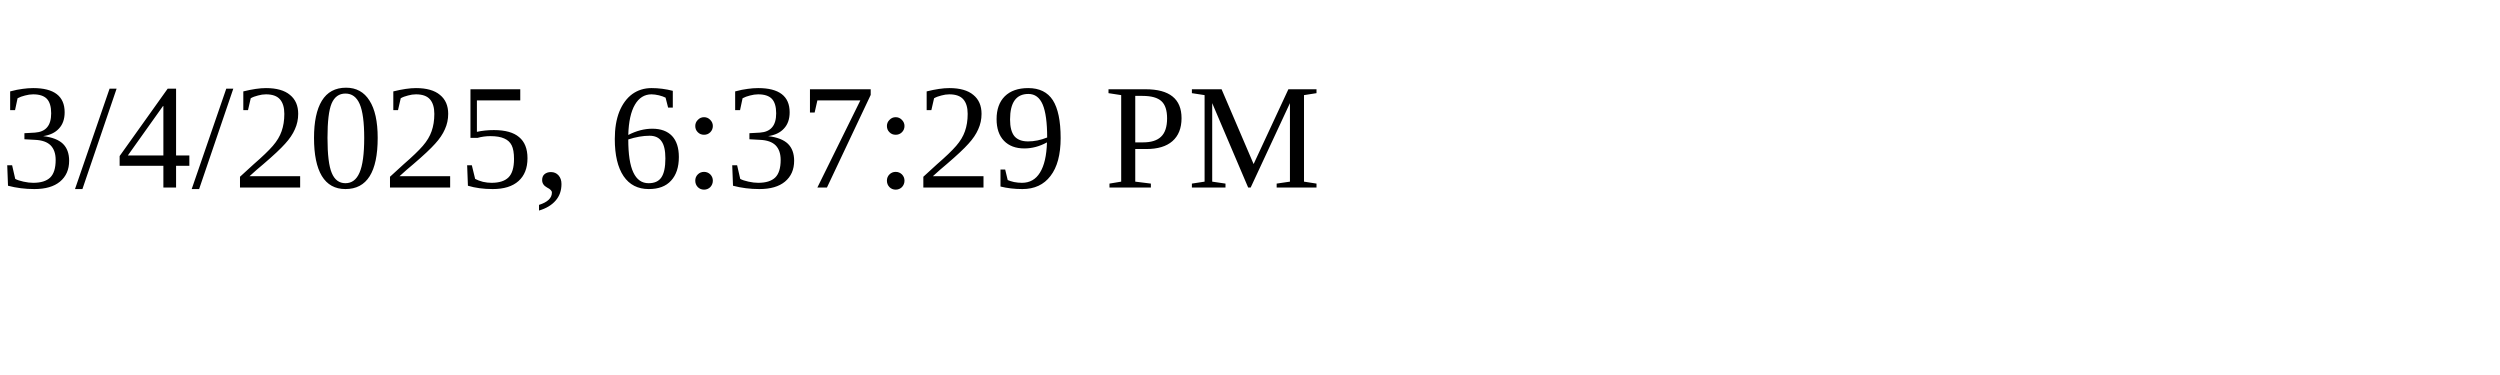
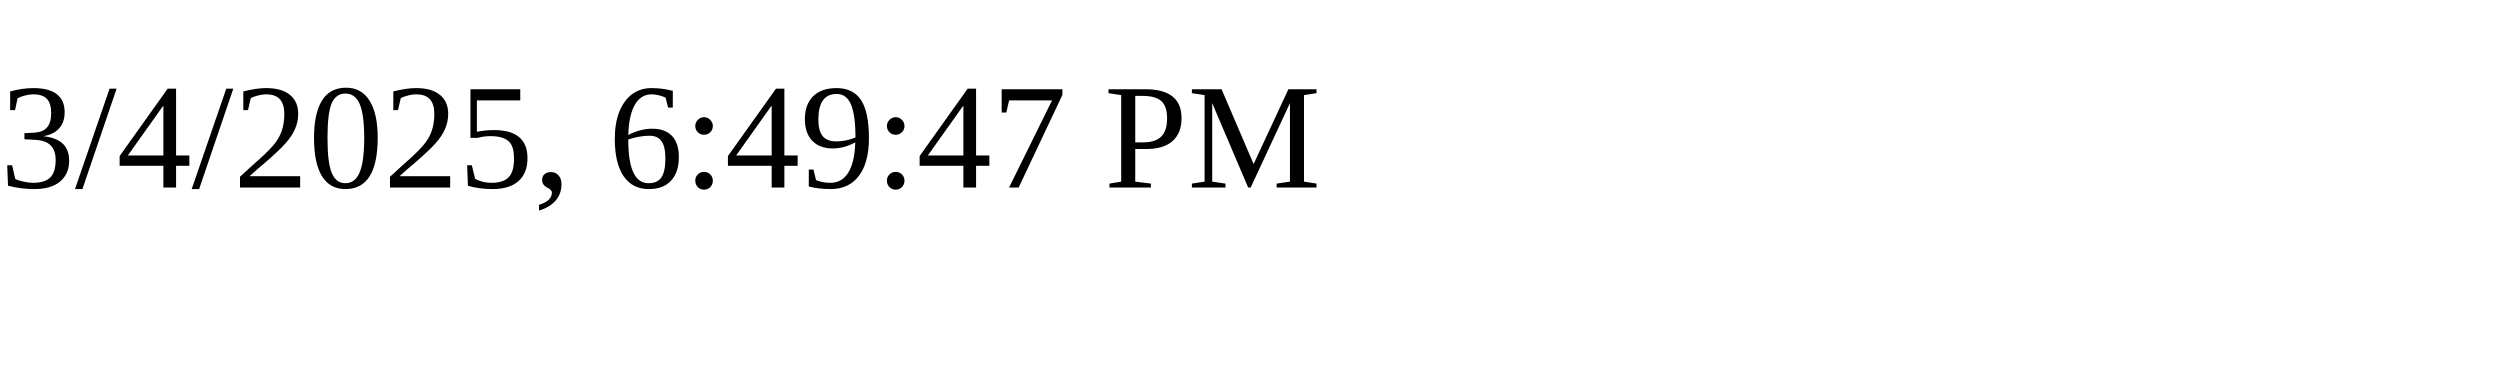
<svg xmlns="http://www.w3.org/2000/svg" height="30" width="200">
-   <text x="0" y="15">3/4/2025, 6:37:29 PM</text>
+   <text x="0" y="15">3/4/2025, 6:49:47 PM</text>
</svg>
